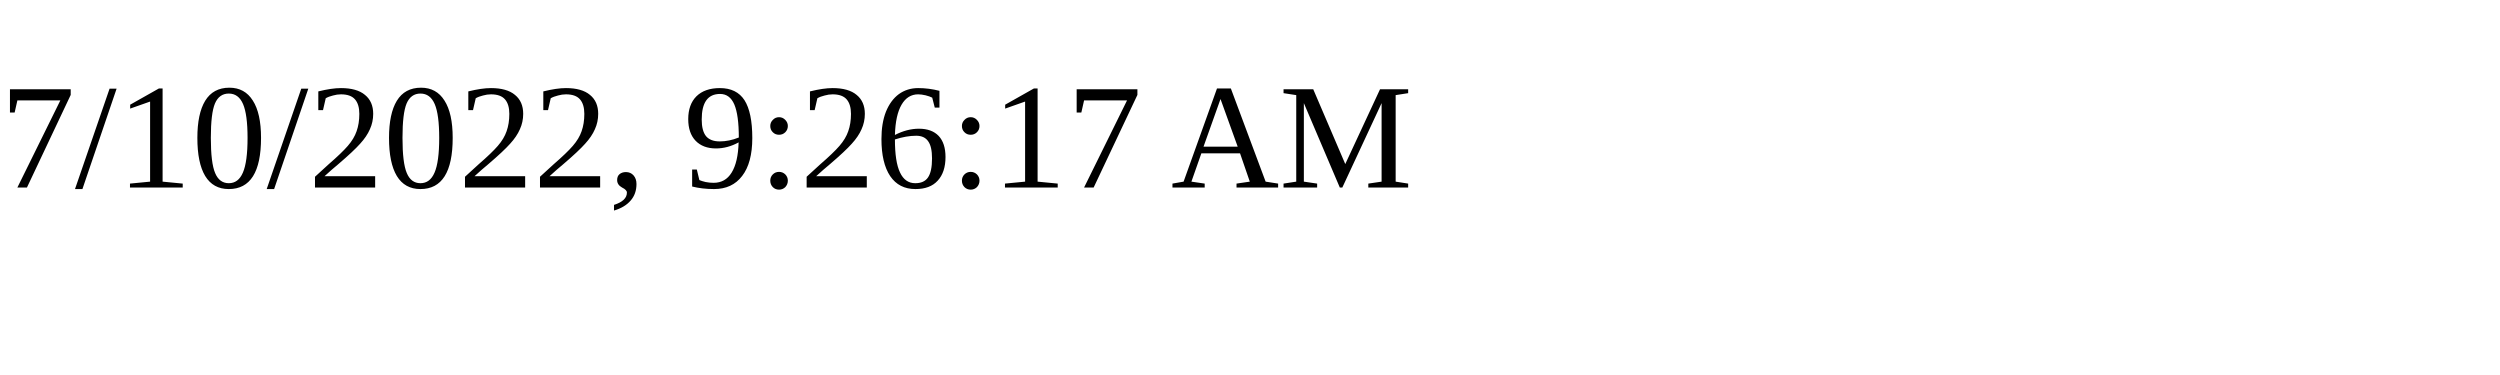
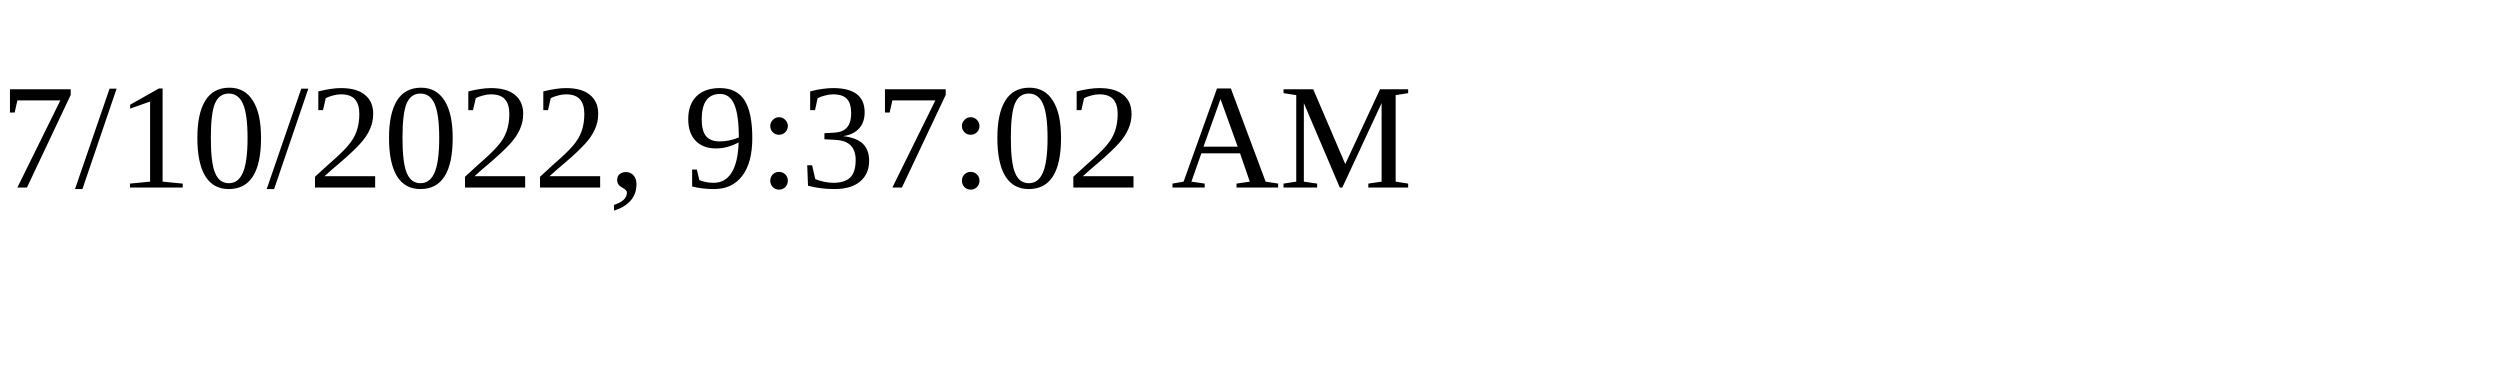
<svg xmlns="http://www.w3.org/2000/svg" height="30" width="200">
-   <text x="0" y="15">7/10/2022, 9:26:17 AM</text>
+   <text x="0" y="15">7/10/2022, 9:37:02 AM</text>
</svg>
